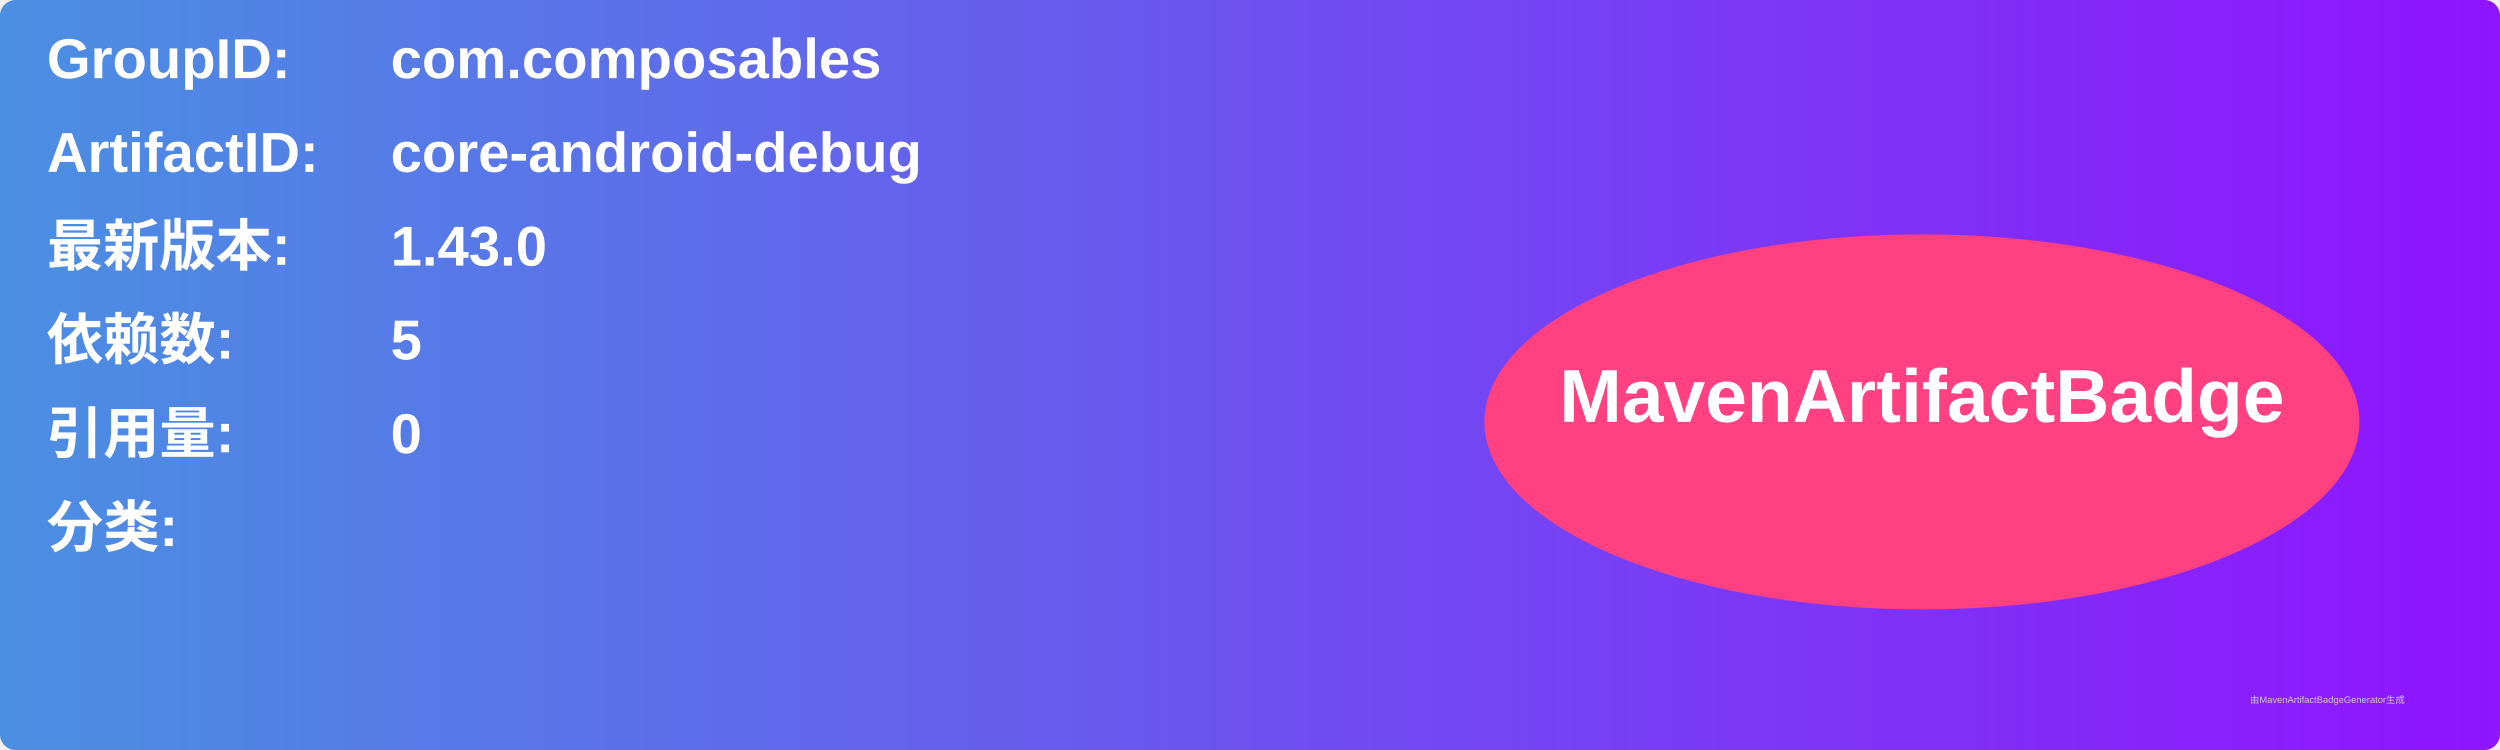
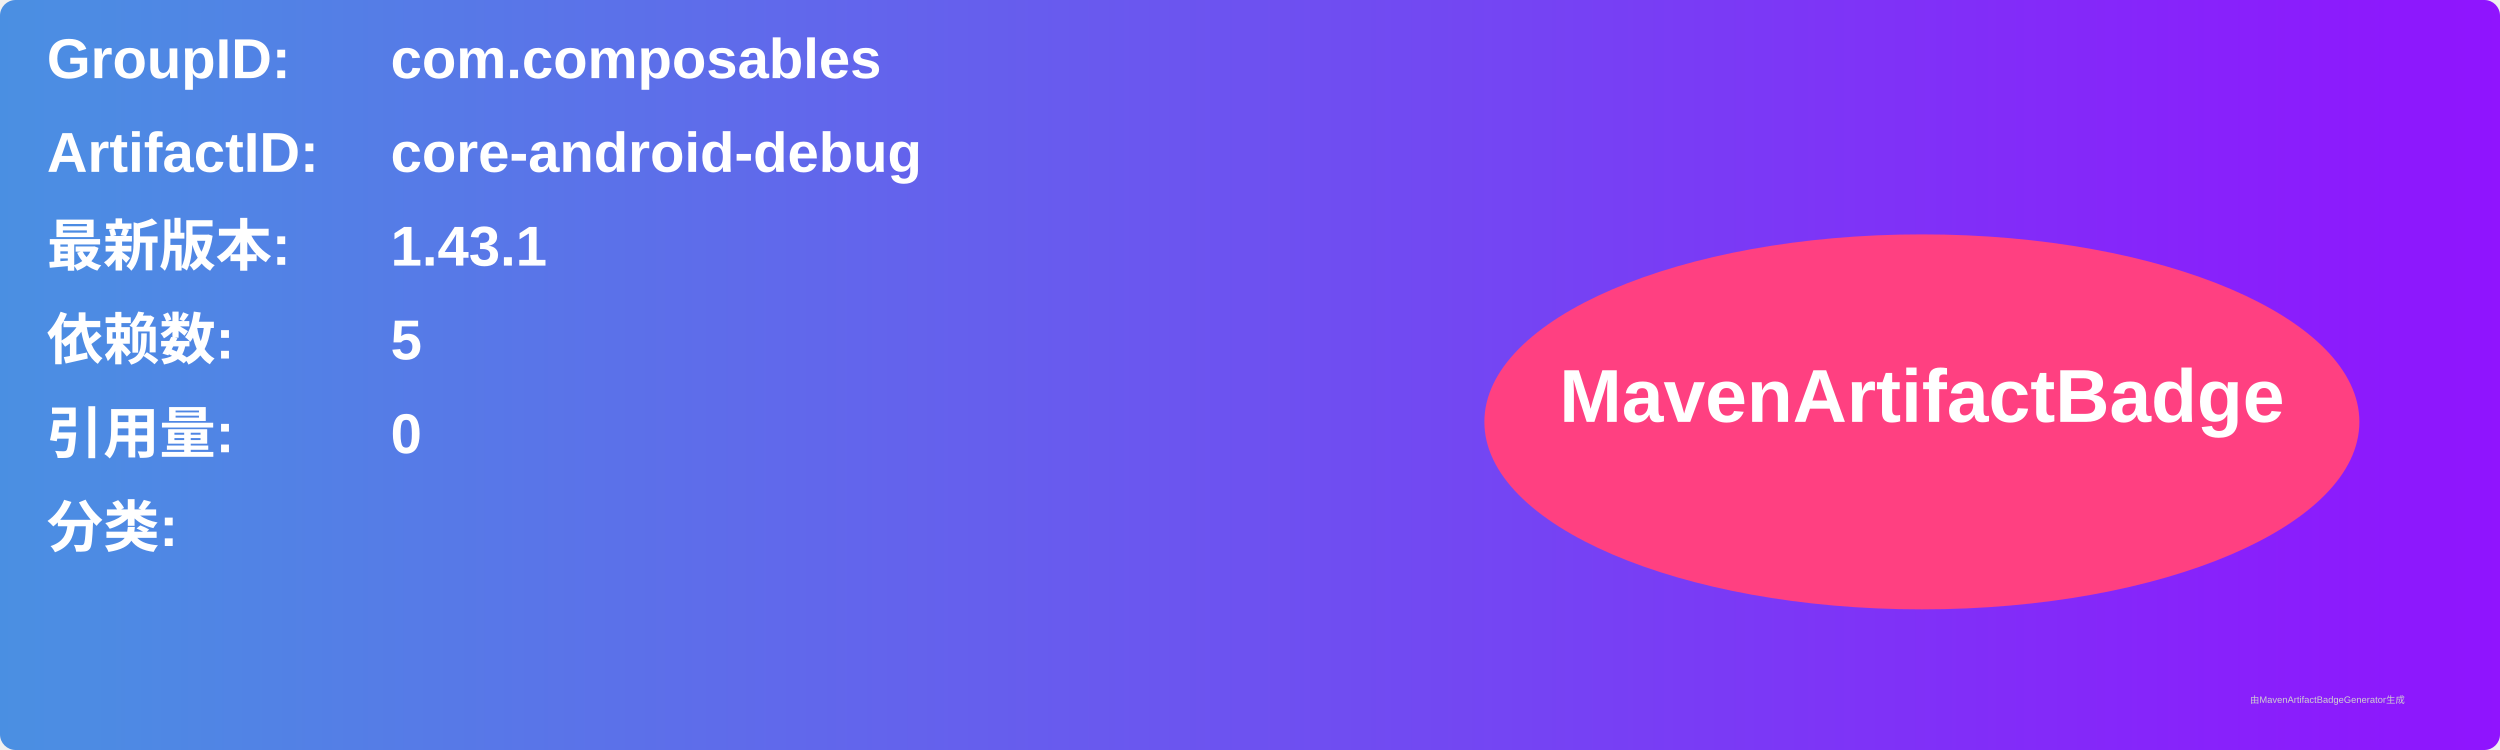
<svg xmlns="http://www.w3.org/2000/svg" width="800" height="240" viewBox="0 0 800 240">
  <linearGradient id="grad" x1="0%" y1="0%" x2="100%" y2="0%">
    <stop offset="0%" stop-color="#4a90e2" />
    <stop offset="100%" stop-color="#9013fe" />
  </linearGradient>
  <rect width="100%" height="100%" rx="5" ry="5" fill="url(#grad)" />
  <g transform="translate(15, 15)">
    <text x="0" y="10" font-family="Arial" font-size="18" fill="white" font-weight="bold" width="260">GroupID:</text>
    <text x="110" y="10" font-family="Arial" font-size="18" fill="white" font-weight="bold" width="460">com.composables</text>
    <text x="0" y="40" font-family="Arial" font-size="18" fill="white" font-weight="bold" width="260">ArtifactID:</text>
    <text x="110" y="40" font-family="Arial" font-size="18" fill="white" font-weight="bold" width="460">core-android-debug</text>
    <text x="0" y="70" font-family="Arial" font-size="18" fill="white" font-weight="bold">最新版本:</text>
    <text x="110" y="70" font-family="Arial" font-size="18" fill="white" font-weight="bold">
-       <tspan font-weight="bold">1.43.0</tspan>
+       <tspan font-weight="bold">1.43.1</tspan>
    </text>
    <text x="0" y="100" font-family="Arial" font-size="18" fill="white" font-weight="bold">依赖数: </text>
    <text x="110" y="100" font-family="Arial" font-size="18" fill="white">
      <tspan font-weight="bold">5</tspan>
    </text>
    <text x="0" y="130" font-family="Arial" font-size="18" fill="white" font-weight="bold">引用量: </text>
    <text x="110" y="130" font-family="Arial" font-size="18" fill="white">
      <tspan font-weight="bold">0</tspan>
    </text>
    <text x="0" y="160" font-family="Arial" font-size="18" fill="white" font-weight="bold">分类:</text>
    <text x="10" y="190" font-family="Arial" font-size="10" fill="white">
      <tspan font-weight="bold" />
    </text>
    <ellipse cx="600" cy="120" rx="140" ry="60" fill="#ff4081" />
    <text x="600" y="120" text-anchor="middle" font-family="Arial" font-size="24" fill="white" font-weight="bold">MavenArtifactBadge</text>
  </g>
  <text x="720" y="225" font-family="Arial" font-size="3" fill="#d0d0d0">由MavenArtifactBadgeGenerator生成</text>
</svg>
